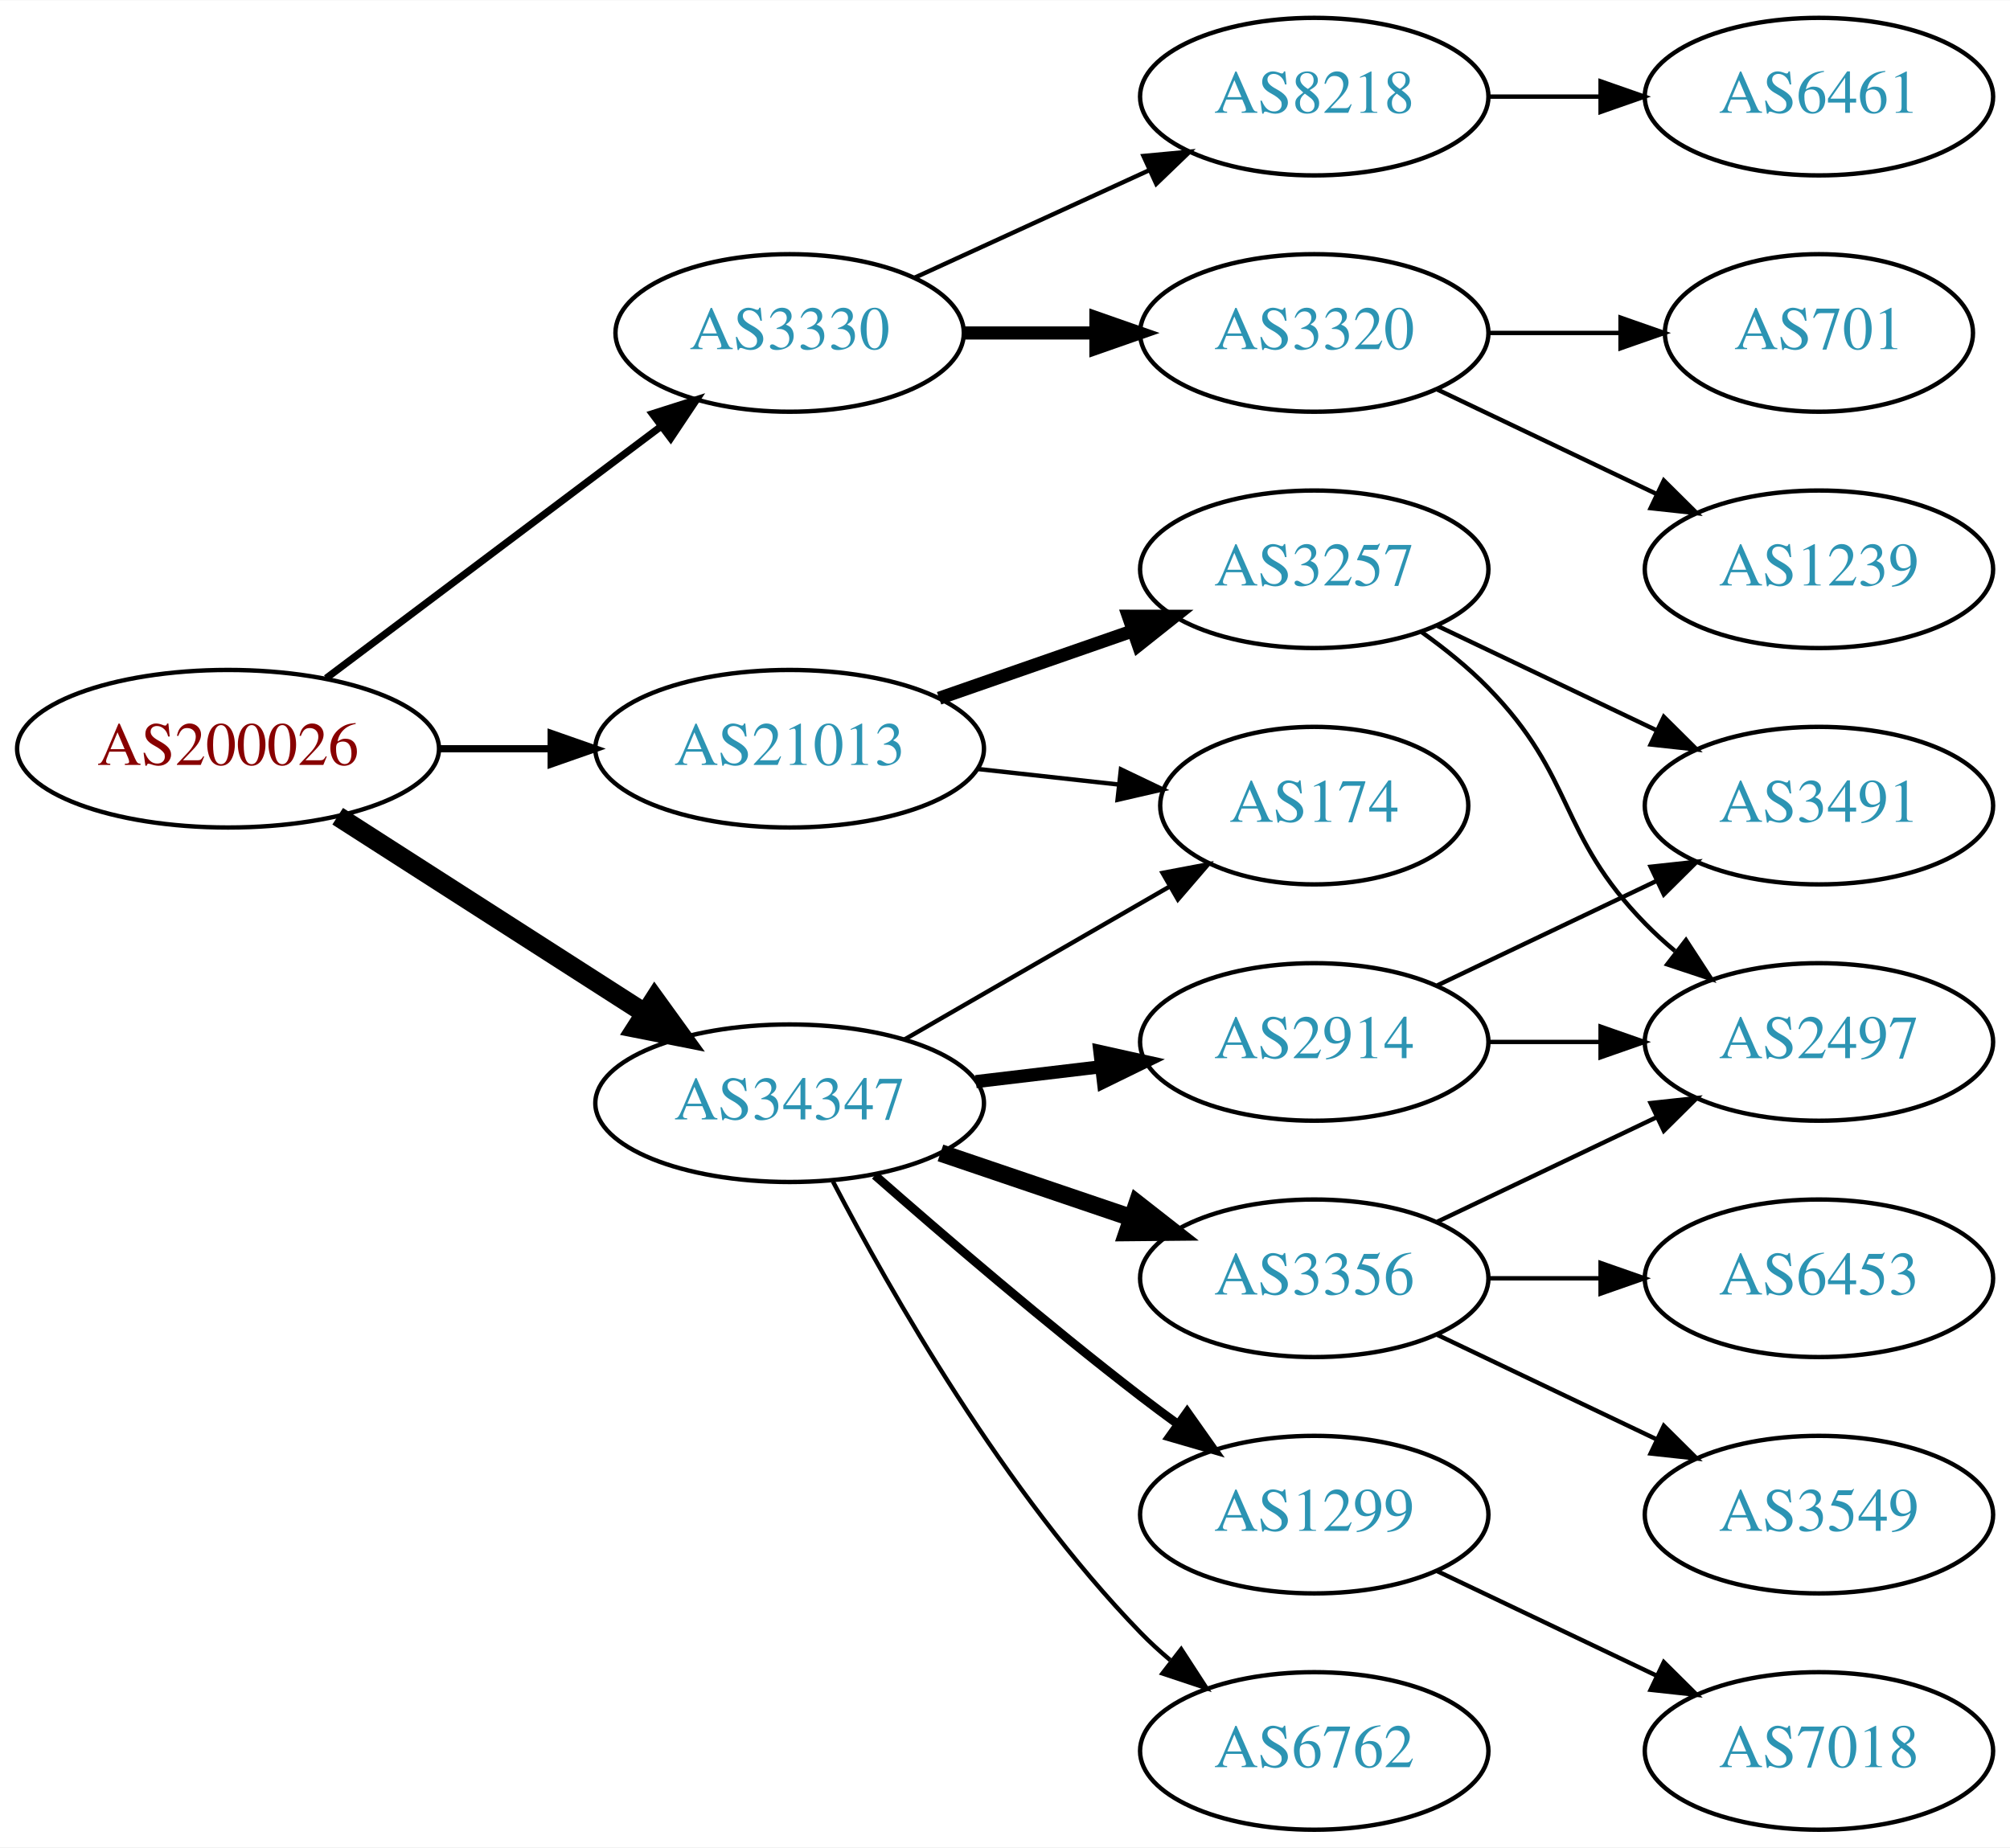
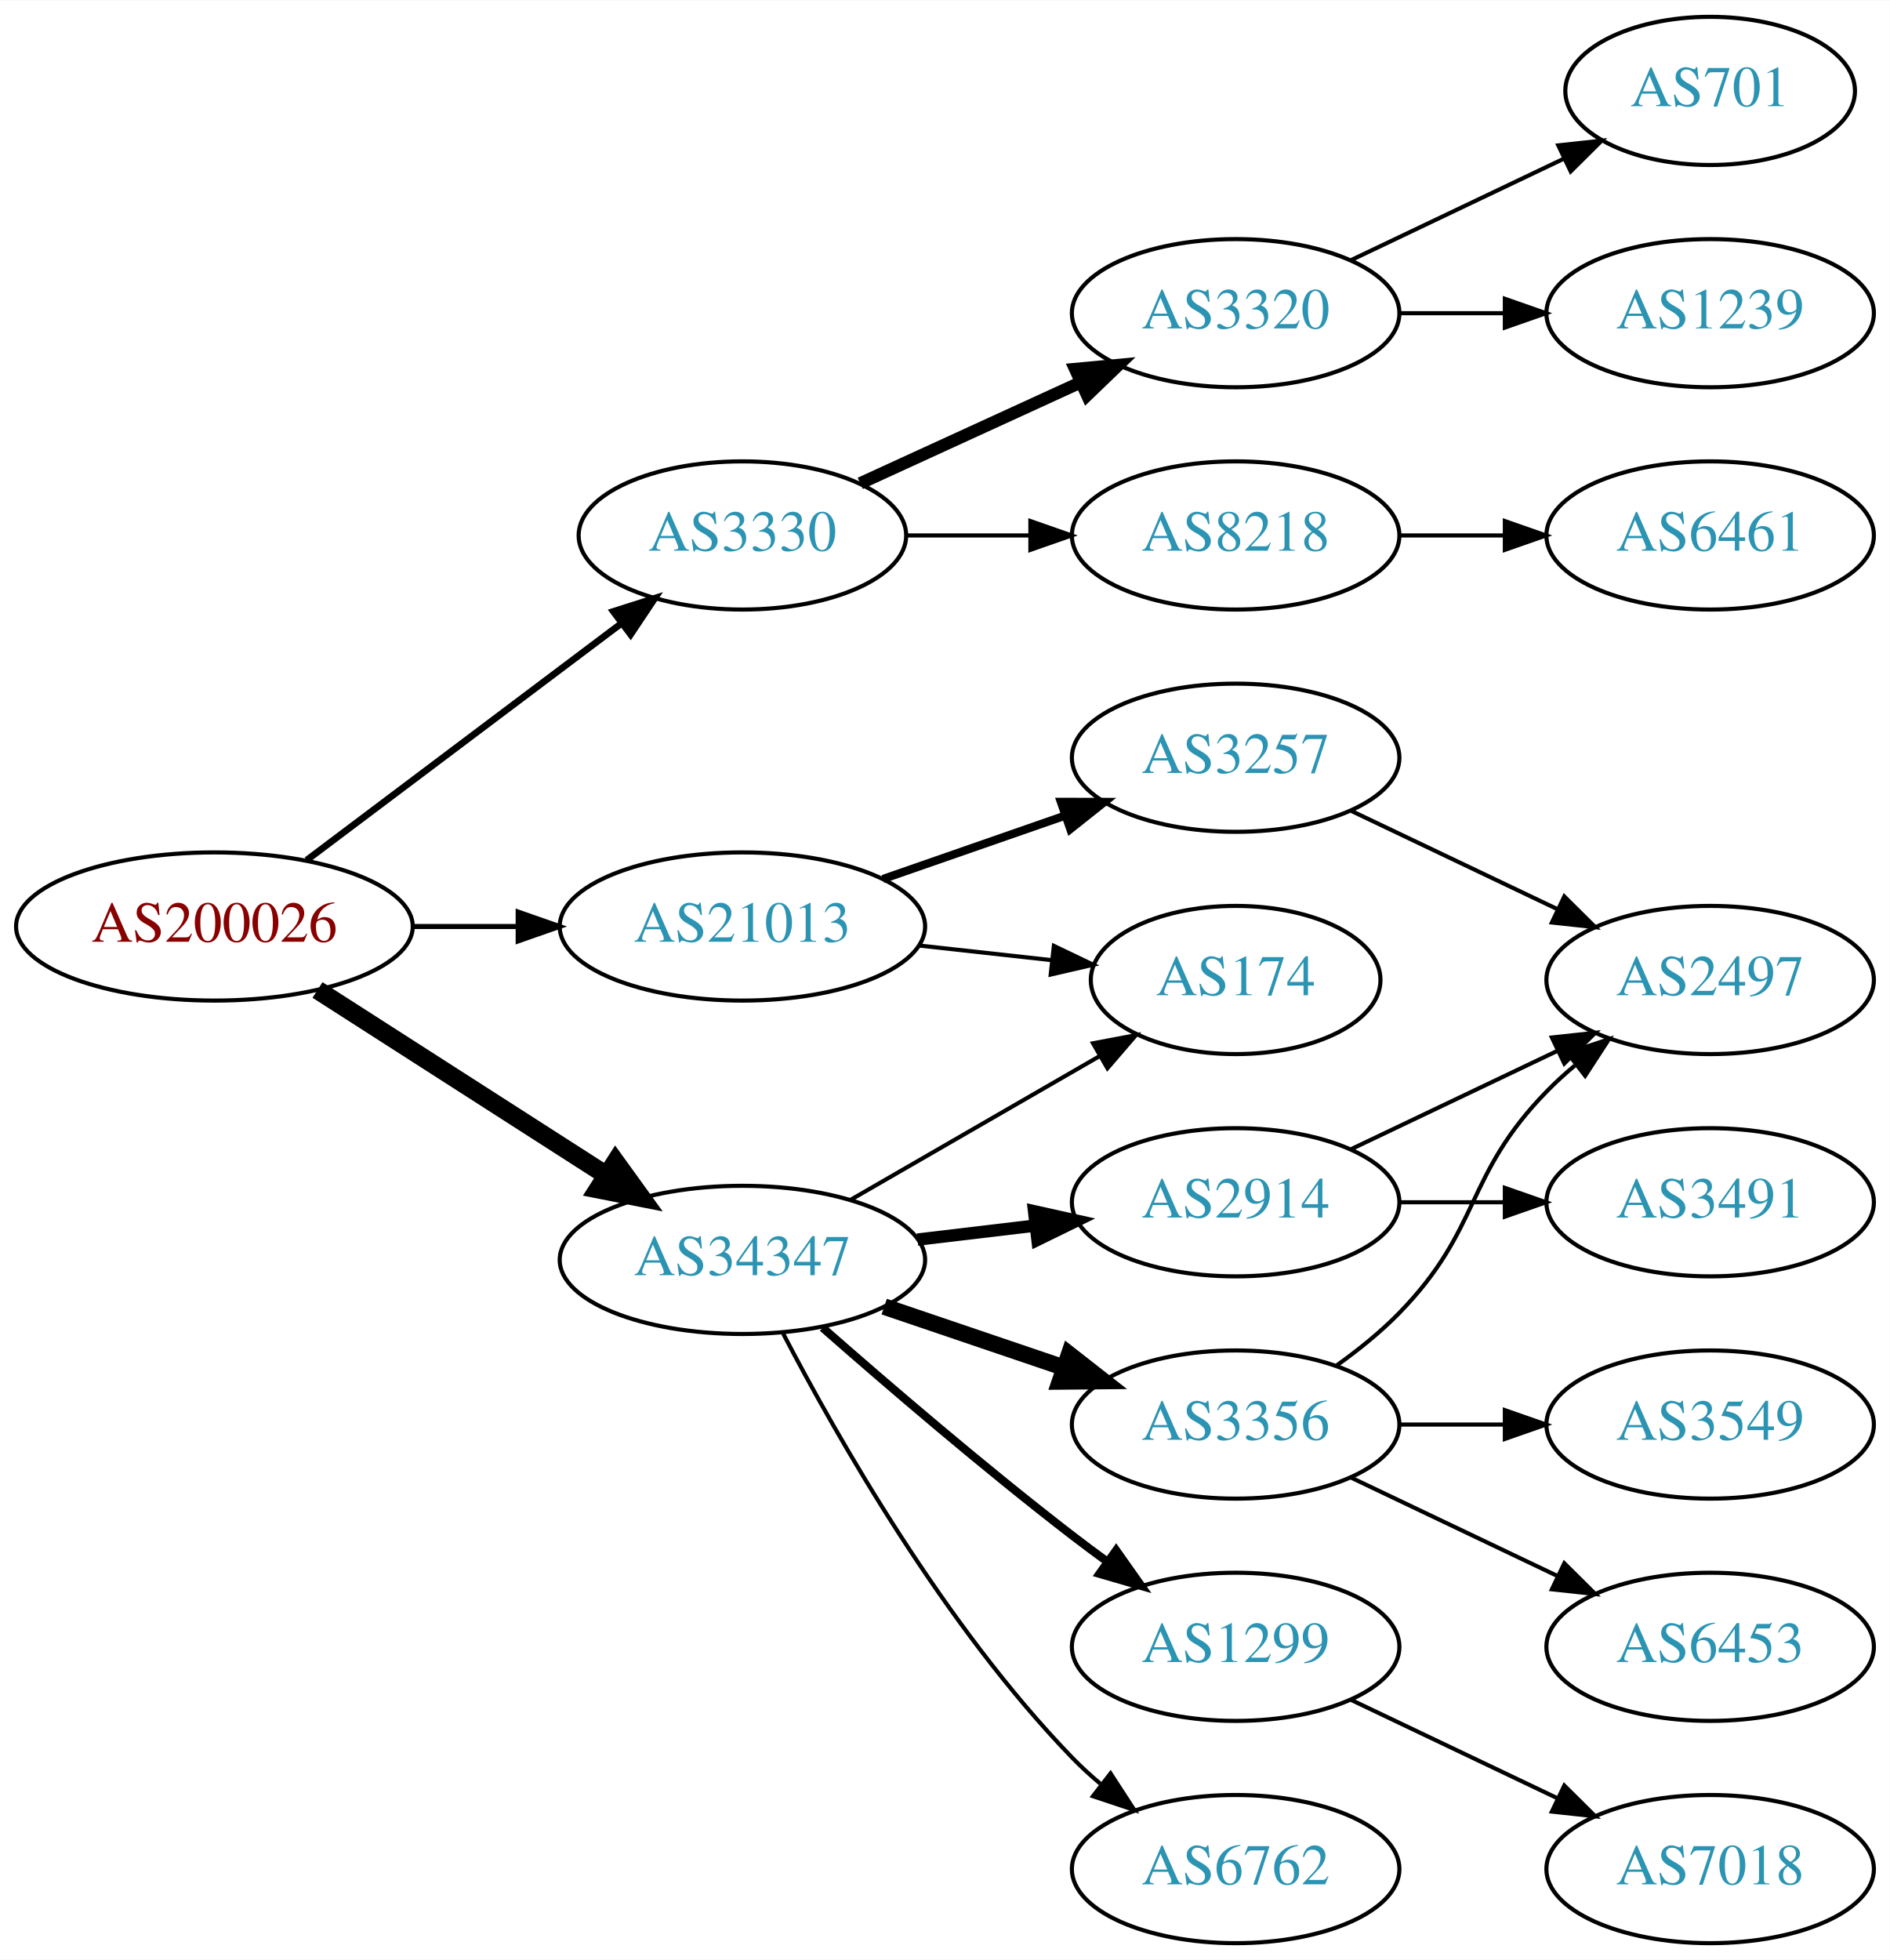
- <svg xmlns="http://www.w3.org/2000/svg" xmlns:xlink="http://www.w3.org/1999/xlink" width="459pt" height="422pt" viewBox="0.00 0.00 459.17 422.00">
-   <g id="graph0" class="graph" transform="scale(1 1) rotate(0) translate(4 418)">
-     <polygon fill="white" stroke="none" points="-4,4 -4,-418 455.17,-418 455.17,4 -4,4" />
+ <svg xmlns="http://www.w3.org/2000/svg" xmlns:xlink="http://www.w3.org/1999/xlink" width="459pt" height="476pt" viewBox="0.00 0.00 459.17 476.00">
+   <g id="graph0" class="graph" transform="scale(1 1) rotate(0) translate(4 472)">
+     <polygon fill="white" stroke="none" points="-4,4 -4,-472 455.17,-472 455.17,4 -4,4" />
    <g id="node1" class="node">
      <g id="a_node1">
        <a xlink:href="/asn/200026" xlink:title="AS200026 ~ Ortswaerme St. Johann in Tirol GmbH [AT]">
          <ellipse fill="#ffffff" stroke="black" cx="48.096" cy="-247" rx="48.192" ry="18" />
          <text text-anchor="middle" x="48.096" y="-243.3" font-family="Times,serif" font-size="14.00" fill="#880000">AS200026</text>
        </a>
      </g>
    </g>
    <g id="node2" class="node">
      <g id="a_node2">
        <a xlink:href="/asn/3330" xlink:title="AS3330 ~ Vienna, Austria [AT]">
          <ellipse fill="#ffffff" stroke="black" cx="176.388" cy="-342" rx="39.794" ry="18" />
          <text text-anchor="middle" x="176.388" y="-338.3" font-family="Times,serif" font-size="14.00" fill="#2c94b3">AS3330</text>
        </a>
      </g>
    </g>
    <g id="edge1" class="edge">
      <path fill="none" stroke="black" stroke-width="1.636" d="M70.519,-263.115C91.579,-278.957 123.845,-303.228 147.023,-320.664" />
      <polygon fill="black" stroke="black" stroke-width="1.636" points="145.019,-323.535 155.114,-326.75 149.227,-317.941 145.019,-323.535" />
    </g>
    <g id="node3" class="node">
      <g id="a_node3">
        <a xlink:href="/asn/21013" xlink:title="AS21013 ~ Wels, AT [AT]">
          <ellipse fill="#ffffff" stroke="black" cx="176.388" cy="-247" rx="44.393" ry="18" />
          <text text-anchor="middle" x="176.388" y="-243.3" font-family="Times,serif" font-size="14.00" fill="#2c94b3">AS21013</text>
        </a>
      </g>
    </g>
    <g id="edge2" class="edge">
-       <path fill="none" stroke="black" stroke-width="1.636" d="M96.481,-247C104.742,-247 113.386,-247 121.799,-247" />
-       <polygon fill="black" stroke="black" stroke-width="1.636" points="121.904,-250.5 131.904,-247 121.904,-243.5 121.904,-250.5" />
+       <path fill="none" stroke="black" stroke-width="1.227" d="M96.481,-247C104.742,-247 113.386,-247 121.799,-247" />
+       <polygon fill="black" stroke="black" stroke-width="1.227" points="121.904,-250.5 131.904,-247 121.904,-243.5 121.904,-250.5" />
    </g>
    <g id="node4" class="node">
      <g id="a_node4">
        <a xlink:href="/asn/34347" xlink:title="AS34347 ~ HALLAG Kommunal GmbH [AT]">
          <ellipse fill="#ffffff" stroke="black" cx="176.388" cy="-166" rx="44.393" ry="18" />
          <text text-anchor="middle" x="176.388" y="-162.3" font-family="Times,serif" font-size="14.00" fill="#2c94b3">AS34347</text>
        </a>
      </g>
    </g>
    <g id="edge3" class="edge">
      <path fill="none" stroke="black" stroke-width="4.5" d="M73.147,-231.574C93.024,-218.826 121.421,-200.613 143.246,-186.615" />
      <polygon fill="black" stroke="black" stroke-width="4.5" points="145.561,-189.808 151.853,-181.095 141.31,-183.179 145.561,-189.808" />
    </g>
    <g id="node5" class="node">
      <g id="a_node5">
-         <a xlink:href="/asn/8218" xlink:title="AS8218 ~ legacy Neotelecoms [FR]">
+         <a xlink:href="/asn/3320" xlink:title="AS3320 ~ DTAG [DE]">
          <ellipse fill="#ffffff" stroke="black" cx="296.23" cy="-396" rx="39.794" ry="18" />
-           <text text-anchor="middle" x="296.23" y="-392.3" font-family="Times,serif" font-size="14.00" fill="#2c94b3">AS8218</text>
+           <text text-anchor="middle" x="296.23" y="-392.3" font-family="Times,serif" font-size="14.00" fill="#2c94b3">AS3320</text>
        </a>
      </g>
    </g>
    <g id="edge4" class="edge">
-       <path fill="none" stroke="black" d="M205.016,-354.661C220.973,-361.973 241.244,-371.261 258.527,-379.181" />
-       <polygon fill="black" stroke="black" points="257.225,-382.435 267.774,-383.419 260.141,-376.071 257.225,-382.435" />
+       <path fill="none" stroke="black" stroke-width="3" d="M205.016,-354.661C220.973,-361.973 241.244,-371.261 258.527,-379.181" />
+       <polygon fill="black" stroke="black" stroke-width="3" points="257.225,-382.435 267.774,-383.419 260.141,-376.071 257.225,-382.435" />
    </g>
    <g id="node6" class="node">
      <g id="a_node6">
-         <a xlink:href="/asn/3320" xlink:title="AS3320 ~ DTAG [DE]">
+         <a xlink:href="/asn/8218" xlink:title="AS8218 ~ legacy Neotelecoms [FR]">
          <ellipse fill="#ffffff" stroke="black" cx="296.23" cy="-342" rx="39.794" ry="18" />
-           <text text-anchor="middle" x="296.23" y="-338.3" font-family="Times,serif" font-size="14.00" fill="#2c94b3">AS3320</text>
+           <text text-anchor="middle" x="296.23" y="-338.3" font-family="Times,serif" font-size="14.00" fill="#2c94b3">AS8218</text>
        </a>
      </g>
    </g>
    <g id="edge5" class="edge">
-       <path fill="none" stroke="black" stroke-width="3" d="M216.3,-342C225.854,-342 236.203,-342 246.166,-342" />
-       <polygon fill="black" stroke="black" stroke-width="3" points="246.358,-345.5 256.358,-342 246.358,-338.5 246.358,-345.5" />
+       <path fill="none" stroke="black" d="M216.3,-342C225.854,-342 236.203,-342 246.166,-342" />
+       <polygon fill="black" stroke="black" points="246.358,-345.5 256.358,-342 246.358,-338.5 246.358,-345.5" />
    </g>
    <g id="node10" class="node">
      <g id="a_node10">
+         <a xlink:href="/asn/174" xlink:title="AS174 ~ Cogent Communications [US]">
+           <ellipse fill="#ffffff" stroke="black" cx="296.23" cy="-234" rx="35.194" ry="18" />
+           <text text-anchor="middle" x="296.23" y="-230.3" font-family="Times,serif" font-size="14.00" fill="#2c94b3">AS174</text>
+         </a>
+       </g>
+     </g>
+     <g id="edge9" class="edge">
+       <path fill="none" stroke="black" d="M219.266,-242.38C229.686,-241.231 240.883,-239.995 251.394,-238.836" />
+       <polygon fill="black" stroke="black" points="252.065,-242.283 261.621,-237.708 251.298,-235.325 252.065,-242.283" />
+     </g>
+     <g id="node11" class="node">
+       <g id="a_node11">
        <a xlink:href="/asn/3257" xlink:title="AS3257 ~ GTT [DE]">
          <ellipse fill="#ffffff" stroke="black" cx="296.23" cy="-288" rx="39.794" ry="18" />
          <text text-anchor="middle" x="296.23" y="-284.3" font-family="Times,serif" font-size="14.00" fill="#2c94b3">AS3257</text>
        </a>
      </g>
    </g>
-     <g id="edge9" class="edge">
-       <path fill="none" stroke="black" stroke-width="3" d="M210.527,-258.53C224.244,-263.302 240.284,-268.883 254.693,-273.896" />
-       <polygon fill="black" stroke="black" stroke-width="3" points="253.765,-277.279 264.36,-277.26 256.065,-270.668 253.765,-277.279" />
-     </g>
-     <g id="node11" class="node">
-       <g id="a_node11">
-         <a xlink:href="/asn/174" xlink:title="AS174 ~ Cogent Communications [US]">
-           <ellipse fill="#ffffff" stroke="black" cx="296.23" cy="-234" rx="35.194" ry="18" />
-           <text text-anchor="middle" x="296.23" y="-230.3" font-family="Times,serif" font-size="14.00" fill="#2c94b3">AS174</text>
-         </a>
-       </g>
-     </g>
    <g id="edge10" class="edge">
-       <path fill="none" stroke="black" d="M219.266,-242.38C229.686,-241.231 240.883,-239.995 251.394,-238.836" />
-       <polygon fill="black" stroke="black" points="252.065,-242.283 261.621,-237.708 251.298,-235.325 252.065,-242.283" />
-     </g>
-     <g id="edge17" class="edge">
+       <path fill="none" stroke="black" stroke-width="2" d="M210.527,-258.53C224.244,-263.302 240.284,-268.883 254.693,-273.896" />
+       <polygon fill="black" stroke="black" stroke-width="2" points="253.765,-277.279 264.36,-277.26 256.065,-270.668 253.765,-277.279" />
+     </g>
+     <g id="edge14" class="edge">
      <path fill="none" stroke="black" d="M202.668,-180.588C220.336,-190.783 244.073,-204.48 263.086,-215.451" />
      <polygon fill="black" stroke="black" points="261.581,-218.624 271.992,-220.591 265.08,-212.561 261.581,-218.624" />
    </g>
-     <g id="node14" class="node">
-       <g id="a_node14">
+     <g id="node13" class="node">
+       <g id="a_node13">
        <a xlink:href="/asn/3356" xlink:title="AS3356 ~ Level 3 Parent, LLC [US]">
          <ellipse fill="#ffffff" stroke="black" cx="296.23" cy="-126" rx="39.794" ry="18" />
          <text text-anchor="middle" x="296.23" y="-122.3" font-family="Times,serif" font-size="14.00" fill="#2c94b3">AS3356</text>
        </a>
      </g>
    </g>
-     <g id="edge13" class="edge">
+     <g id="edge12" class="edge">
      <path fill="none" stroke="black" stroke-width="4" d="M210.841,-154.645C224.442,-150.028 240.284,-144.651 254.546,-139.81" />
      <polygon fill="black" stroke="black" stroke-width="4" points="255.775,-143.089 264.119,-136.56 253.525,-136.46 255.775,-143.089" />
    </g>
-     <g id="node15" class="node">
-       <g id="a_node15">
+     <g id="node14" class="node">
+       <g id="a_node14">
        <a xlink:href="/asn/1299" xlink:title="AS1299 ~ Telia Carrier [EU]">
          <ellipse fill="#ffffff" stroke="black" cx="296.23" cy="-72" rx="39.794" ry="18" />
          <text text-anchor="middle" x="296.23" y="-68.3" font-family="Times,serif" font-size="14.00" fill="#2c94b3">AS1299</text>
        </a>
      </g>
    </g>
-     <g id="edge14" class="edge">
+     <g id="edge13" class="edge">
      <path fill="none" stroke="black" stroke-width="2" d="M195.866,-149.527C211.666,-135.648 235.176,-115.477 256.584,-99 259.326,-96.889 262.217,-94.739 265.132,-92.62" />
      <polygon fill="black" stroke="black" stroke-width="2" points="267.199,-95.445 273.31,-86.791 263.135,-89.745 267.199,-95.445" />
+     </g>
+     <g id="node15" class="node">
+       <g id="a_node15">
+         <a xlink:href="/asn/2914" xlink:title="AS2914 ~ NTT America, Inc. [US]">
+           <ellipse fill="#ffffff" stroke="black" cx="296.23" cy="-180" rx="39.794" ry="18" />
+           <text text-anchor="middle" x="296.23" y="-176.3" font-family="Times,serif" font-size="14.00" fill="#2c94b3">AS2914</text>
+         </a>
+       </g>
+     </g>
+     <g id="edge15" class="edge">
+       <path fill="none" stroke="black" stroke-width="3" d="M218.934,-170.936C228.18,-172.034 238.053,-173.207 247.525,-174.332" />
+       <polygon fill="black" stroke="black" stroke-width="3" points="247.253,-177.825 257.596,-175.529 248.079,-170.874 247.253,-177.825" />
    </g>
    <g id="node16" class="node">
      <g id="a_node16">
        <a xlink:href="/asn/6762" xlink:title="AS6762 ~ TELECOM ITALIA SPARKLE S.p.A. [IT]">
          <ellipse fill="#ffffff" stroke="black" cx="296.23" cy="-18" rx="39.794" ry="18" />
          <text text-anchor="middle" x="296.23" y="-14.3" font-family="Times,serif" font-size="14.00" fill="#2c94b3">AS6762</text>
        </a>
      </g>
    </g>
-     <g id="edge15" class="edge">
+     <g id="edge16" class="edge">
      <path fill="none" stroke="black" d="M186.297,-148.079C199.333,-123.044 225.465,-77.075 256.584,-45 258.667,-42.852 260.944,-40.767 263.317,-38.771" />
      <polygon fill="black" stroke="black" points="265.836,-41.247 271.608,-32.362 261.555,-35.708 265.836,-41.247" />
    </g>
-     <g id="node17" class="node">
-       <g id="a_node17">
-         <a xlink:href="/asn/2914" xlink:title="AS2914 ~ NTT America, Inc. [US]">
-           <ellipse fill="#ffffff" stroke="black" cx="296.23" cy="-180" rx="39.794" ry="18" />
-           <text text-anchor="middle" x="296.23" y="-176.3" font-family="Times,serif" font-size="14.00" fill="#2c94b3">AS2914</text>
-         </a>
-       </g>
-     </g>
-     <g id="edge16" class="edge">
-       <path fill="none" stroke="black" stroke-width="3" d="M218.934,-170.936C228.18,-172.034 238.053,-173.207 247.525,-174.332" />
-       <polygon fill="black" stroke="black" stroke-width="3" points="247.253,-177.825 257.596,-175.529 248.079,-170.874 247.253,-177.825" />
-     </g>
    <g id="node7" class="node">
      <g id="a_node7">
-         <a xlink:href="/asn/6461" xlink:title="AS6461 ~ Zayo Bandwidth [US]">
+         <a xlink:href="/asn/701" xlink:title="AS701 ~ UUNET [US]">
+           <ellipse fill="#ffffff" stroke="black" cx="411.523" cy="-450" rx="35.194" ry="18" />
+           <text text-anchor="middle" x="411.523" y="-446.3" font-family="Times,serif" font-size="14.00" fill="#2c94b3">AS701</text>
+         </a>
+       </g>
+     </g>
+     <g id="edge6" class="edge">
+       <path fill="none" stroke="black" d="M324.367,-408.934C339.798,-416.29 359.284,-425.577 375.819,-433.459" />
+       <polygon fill="black" stroke="black" points="374.628,-436.768 385.161,-437.911 377.64,-430.449 374.628,-436.768" />
+     </g>
+     <g id="node8" class="node">
+       <g id="a_node8">
+         <a xlink:href="/asn/1239" xlink:title="AS1239 ~ Sprint [US]">
          <ellipse fill="#ffffff" stroke="black" cx="411.523" cy="-396" rx="39.794" ry="18" />
-           <text text-anchor="middle" x="411.523" y="-392.3" font-family="Times,serif" font-size="14.00" fill="#2c94b3">AS6461</text>
-         </a>
-       </g>
-     </g>
-     <g id="edge6" class="edge">
+           <text text-anchor="middle" x="411.523" y="-392.3" font-family="Times,serif" font-size="14.00" fill="#2c94b3">AS1239</text>
+         </a>
+       </g>
+     </g>
+     <g id="edge7" class="edge">
      <path fill="none" stroke="black" d="M335.902,-396C344.105,-396 352.869,-396 361.401,-396" />
      <polygon fill="black" stroke="black" points="361.641,-399.5 371.641,-396 361.641,-392.5 361.641,-399.5" />
    </g>
-     <g id="node8" class="node">
-       <g id="a_node8">
-         <a xlink:href="/asn/701" xlink:title="AS701 ~ UUNET [US]">
-           <ellipse fill="#ffffff" stroke="black" cx="411.523" cy="-342" rx="35.194" ry="18" />
-           <text text-anchor="middle" x="411.523" y="-338.3" font-family="Times,serif" font-size="14.00" fill="#2c94b3">AS701</text>
-         </a>
-       </g>
-     </g>
-     <g id="edge7" class="edge">
-       <path fill="none" stroke="black" d="M335.902,-342C345.608,-342 356.098,-342 366.061,-342" />
-       <polygon fill="black" stroke="black" points="366.198,-345.5 376.198,-342 366.198,-338.5 366.198,-345.5" />
-     </g>
    <g id="node9" class="node">
      <g id="a_node9">
-         <a xlink:href="/asn/1239" xlink:title="AS1239 ~ Sprint [US]">
-           <ellipse fill="#ffffff" stroke="black" cx="411.523" cy="-288" rx="39.794" ry="18" />
-           <text text-anchor="middle" x="411.523" y="-284.3" font-family="Times,serif" font-size="14.00" fill="#2c94b3">AS1239</text>
+         <a xlink:href="/asn/6461" xlink:title="AS6461 ~ Zayo Bandwidth [US]">
+           <ellipse fill="#ffffff" stroke="black" cx="411.523" cy="-342" rx="39.794" ry="18" />
+           <text text-anchor="middle" x="411.523" y="-338.3" font-family="Times,serif" font-size="14.00" fill="#2c94b3">AS6461</text>
        </a>
      </g>
    </g>
    <g id="edge8" class="edge">
-       <path fill="none" stroke="black" d="M324.367,-329.066C339.361,-321.919 358.182,-312.948 374.405,-305.215" />
-       <polygon fill="black" stroke="black" points="376.087,-308.291 383.608,-300.829 373.075,-301.972 376.087,-308.291" />
+       <path fill="none" stroke="black" d="M335.902,-342C344.105,-342 352.869,-342 361.401,-342" />
+       <polygon fill="black" stroke="black" points="361.641,-345.5 371.641,-342 361.641,-338.5 361.641,-345.5" />
    </g>
    <g id="node12" class="node">
      <g id="a_node12">
        <a xlink:href="/asn/2497" xlink:title="AS2497 ~ Internet Initiative Japan Inc. [JP]">
-           <ellipse fill="#ffffff" stroke="black" cx="411.523" cy="-180" rx="39.794" ry="18" />
-           <text text-anchor="middle" x="411.523" y="-176.3" font-family="Times,serif" font-size="14.00" fill="#2c94b3">AS2497</text>
+           <ellipse fill="#ffffff" stroke="black" cx="411.523" cy="-234" rx="39.794" ry="18" />
+           <text text-anchor="middle" x="411.523" y="-230.3" font-family="Times,serif" font-size="14.00" fill="#2c94b3">AS2497</text>
        </a>
      </g>
    </g>
    <g id="edge11" class="edge">
-       <path fill="none" stroke="black" d="M320.824,-273.611C326.08,-269.852 331.412,-265.563 335.877,-261 356.049,-240.383 351.704,-227.617 371.877,-207 373.969,-204.861 376.253,-202.782 378.63,-200.79" />
-       <polygon fill="black" stroke="black" points="381.148,-203.268 386.929,-194.389 376.873,-197.725 381.148,-203.268" />
-     </g>
-     <g id="node13" class="node">
-       <g id="a_node13">
-         <a xlink:href="/asn/3491" xlink:title="AS3491 ~ PCCW Global, Inc. [US]">
-           <ellipse fill="#ffffff" stroke="black" cx="411.523" cy="-234" rx="39.794" ry="18" />
-           <text text-anchor="middle" x="411.523" y="-230.3" font-family="Times,serif" font-size="14.00" fill="#2c94b3">AS3491</text>
-         </a>
-       </g>
-     </g>
-     <g id="edge12" class="edge">
      <path fill="none" stroke="black" d="M324.367,-275.066C339.361,-267.919 358.182,-258.948 374.405,-251.215" />
      <polygon fill="black" stroke="black" points="376.087,-254.291 383.608,-246.829 373.075,-247.972 376.087,-254.291" />
    </g>
    <g id="edge18" class="edge">
-       <path fill="none" stroke="black" d="M324.367,-138.934C339.361,-146.081 358.182,-155.052 374.405,-162.785" />
-       <polygon fill="black" stroke="black" points="373.075,-166.028 383.608,-167.171 376.087,-159.709 373.075,-166.028" />
+       <path fill="none" stroke="black" d="M320.824,-140.389C326.08,-144.148 331.412,-148.437 335.877,-153 356.049,-173.617 351.704,-186.383 371.877,-207 373.969,-209.139 376.253,-211.218 378.63,-213.21" />
+       <polygon fill="black" stroke="black" points="376.873,-216.275 386.929,-219.611 381.148,-210.732 376.873,-216.275" />
+     </g>
+     <g id="node17" class="node">
+       <g id="a_node17">
+         <a xlink:href="/asn/3549" xlink:title="AS3549 ~ Level 3 Parent, LLC [US]">
+           <ellipse fill="#ffffff" stroke="black" cx="411.523" cy="-126" rx="39.794" ry="18" />
+           <text text-anchor="middle" x="411.523" y="-122.3" font-family="Times,serif" font-size="14.00" fill="#2c94b3">AS3549</text>
+         </a>
+       </g>
+     </g>
+     <g id="edge17" class="edge">
+       <path fill="none" stroke="black" d="M335.902,-126C344.105,-126 352.869,-126 361.401,-126" />
+       <polygon fill="black" stroke="black" points="361.641,-129.5 371.641,-126 361.641,-122.5 361.641,-129.5" />
    </g>
    <g id="node18" class="node">
      <g id="a_node18">
-         <a xlink:href="/asn/3549" xlink:title="AS3549 ~ Level 3 Parent, LLC [US]">
+         <a xlink:href="/asn/6453" xlink:title="AS6453 ~ TATA COMMUNICATIONS (AMERICA) INC [US]">
          <ellipse fill="#ffffff" stroke="black" cx="411.523" cy="-72" rx="39.794" ry="18" />
-           <text text-anchor="middle" x="411.523" y="-68.3" font-family="Times,serif" font-size="14.00" fill="#2c94b3">AS3549</text>
+           <text text-anchor="middle" x="411.523" y="-68.3" font-family="Times,serif" font-size="14.00" fill="#2c94b3">AS6453</text>
        </a>
      </g>
    </g>
    <g id="edge19" class="edge">
      <path fill="none" stroke="black" d="M324.367,-113.066C339.361,-105.919 358.182,-96.948 374.405,-89.215" />
      <polygon fill="black" stroke="black" points="376.087,-92.291 383.608,-84.829 373.075,-85.972 376.087,-92.291" />
    </g>
    <g id="node19" class="node">
      <g id="a_node19">
-         <a xlink:href="/asn/6453" xlink:title="AS6453 ~ TATA COMMUNICATIONS (AMERICA) INC [US]">
-           <ellipse fill="#ffffff" stroke="black" cx="411.523" cy="-126" rx="39.794" ry="18" />
-           <text text-anchor="middle" x="411.523" y="-122.3" font-family="Times,serif" font-size="14.00" fill="#2c94b3">AS6453</text>
-         </a>
-       </g>
-     </g>
-     <g id="edge20" class="edge">
-       <path fill="none" stroke="black" d="M335.902,-126C344.105,-126 352.869,-126 361.401,-126" />
-       <polygon fill="black" stroke="black" points="361.641,-129.5 371.641,-126 361.641,-122.5 361.641,-129.5" />
-     </g>
-     <g id="node20" class="node">
-       <g id="a_node20">
        <a xlink:href="/asn/7018" xlink:title="AS7018 ~ AT&amp;T Services, Inc. [US]">
          <ellipse fill="#ffffff" stroke="black" cx="411.523" cy="-18" rx="39.794" ry="18" />
          <text text-anchor="middle" x="411.523" y="-14.3" font-family="Times,serif" font-size="14.00" fill="#2c94b3">AS7018</text>
        </a>
      </g>
    </g>
-     <g id="edge23" class="edge">
+     <g id="edge20" class="edge">
      <path fill="none" stroke="black" d="M324.367,-59.066C339.361,-51.919 358.182,-42.948 374.405,-35.215" />
      <polygon fill="black" stroke="black" points="376.087,-38.291 383.608,-30.829 373.075,-31.972 376.087,-38.291" />
    </g>
    <g id="edge22" class="edge">
+       <path fill="none" stroke="black" d="M324.367,-192.934C339.361,-200.081 358.182,-209.052 374.405,-216.785" />
+       <polygon fill="black" stroke="black" points="373.075,-220.028 383.608,-221.171 376.087,-213.709 373.075,-220.028" />
+     </g>
+     <g id="node20" class="node">
+       <g id="a_node20">
+         <a xlink:href="/asn/3491" xlink:title="AS3491 ~ PCCW Global, Inc. [US]">
+           <ellipse fill="#ffffff" stroke="black" cx="411.523" cy="-180" rx="39.794" ry="18" />
+           <text text-anchor="middle" x="411.523" y="-176.3" font-family="Times,serif" font-size="14.00" fill="#2c94b3">AS3491</text>
+         </a>
+       </g>
+     </g>
+     <g id="edge21" class="edge">
      <path fill="none" stroke="black" d="M335.902,-180C344.105,-180 352.869,-180 361.401,-180" />
      <polygon fill="black" stroke="black" points="361.641,-183.5 371.641,-180 361.641,-176.5 361.641,-183.5" />
    </g>
-     <g id="edge21" class="edge">
-       <path fill="none" stroke="black" d="M324.367,-192.934C339.361,-200.081 358.182,-209.052 374.405,-216.785" />
-       <polygon fill="black" stroke="black" points="373.075,-220.028 383.608,-221.171 376.087,-213.709 373.075,-220.028" />
-     </g>
  </g>
</svg>
